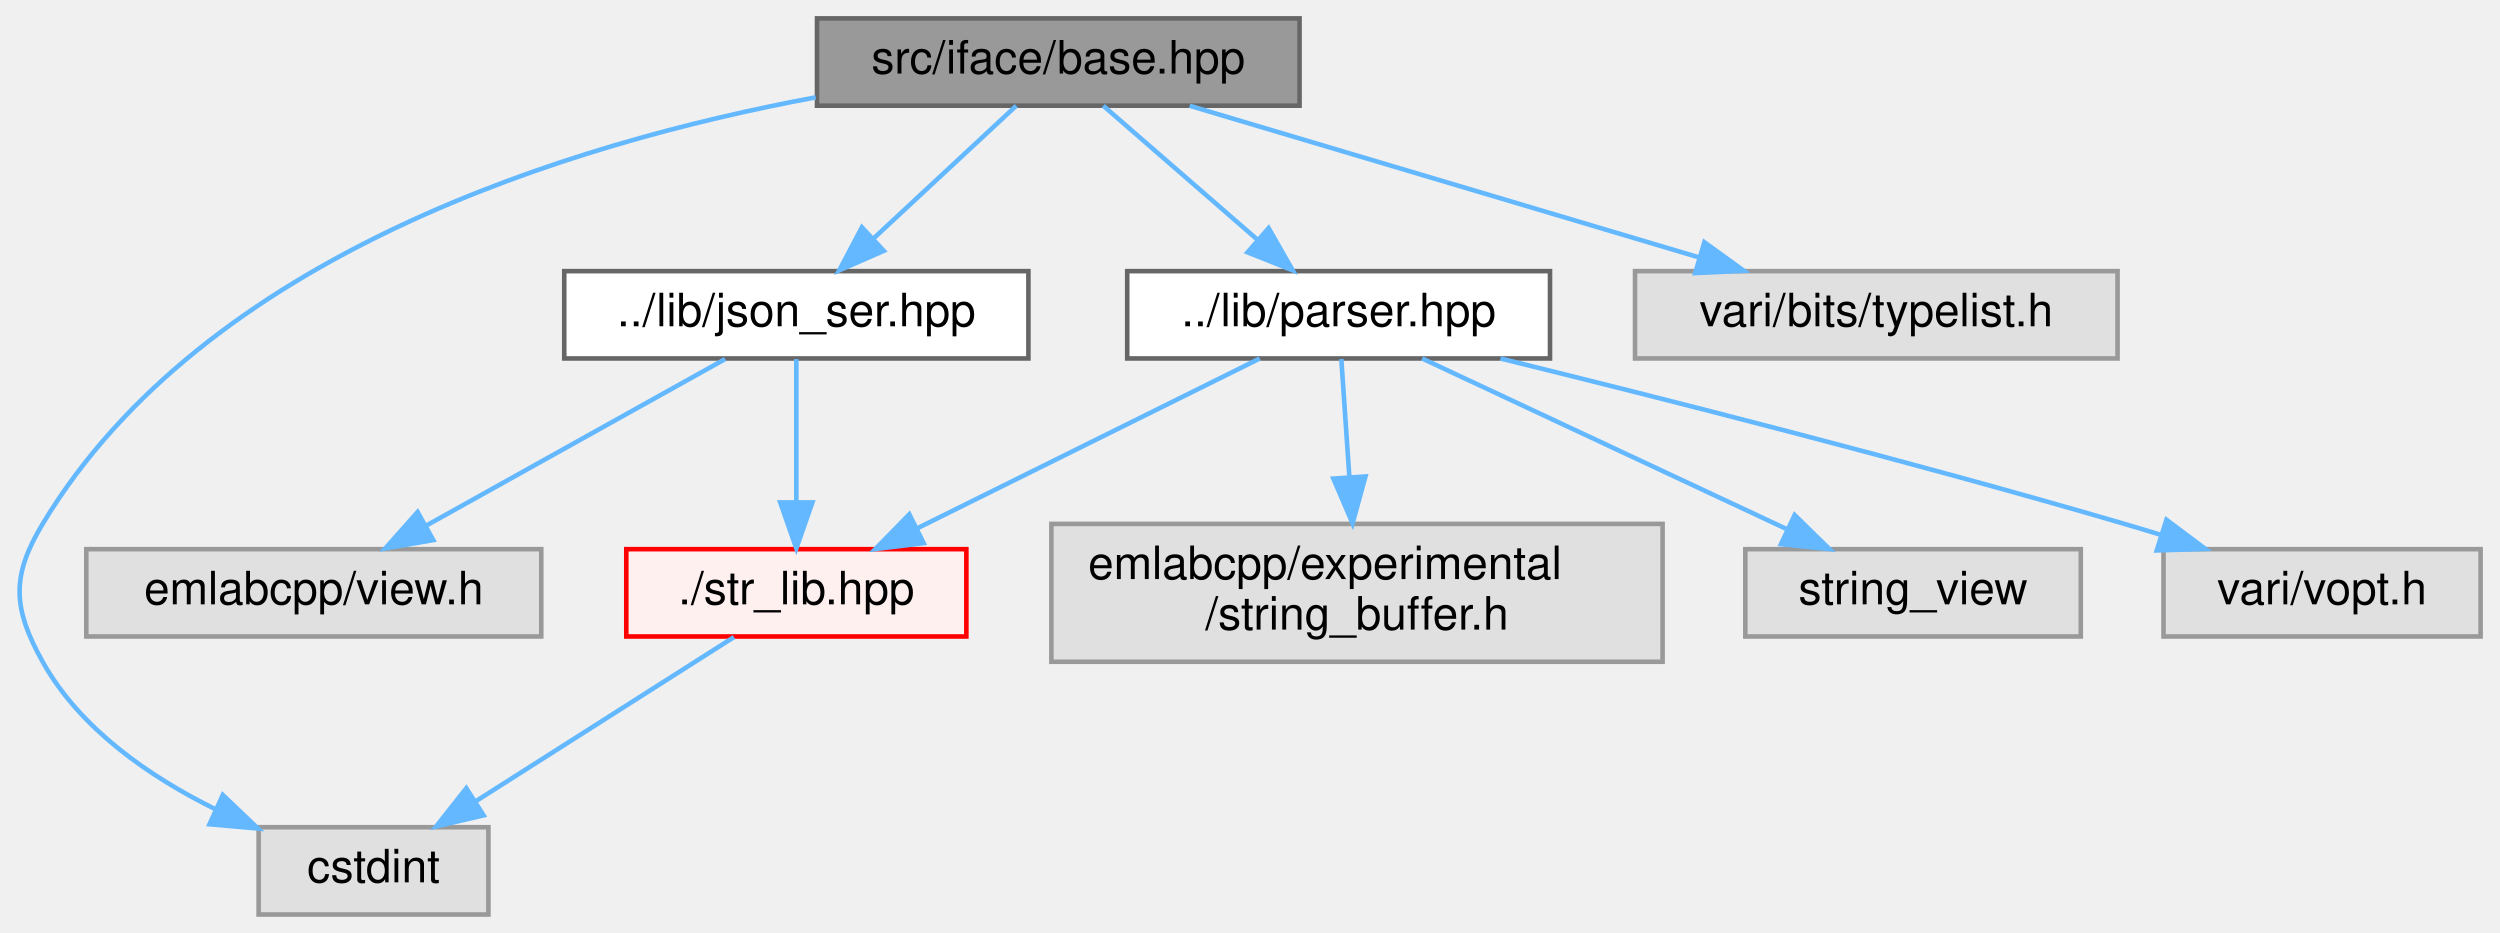
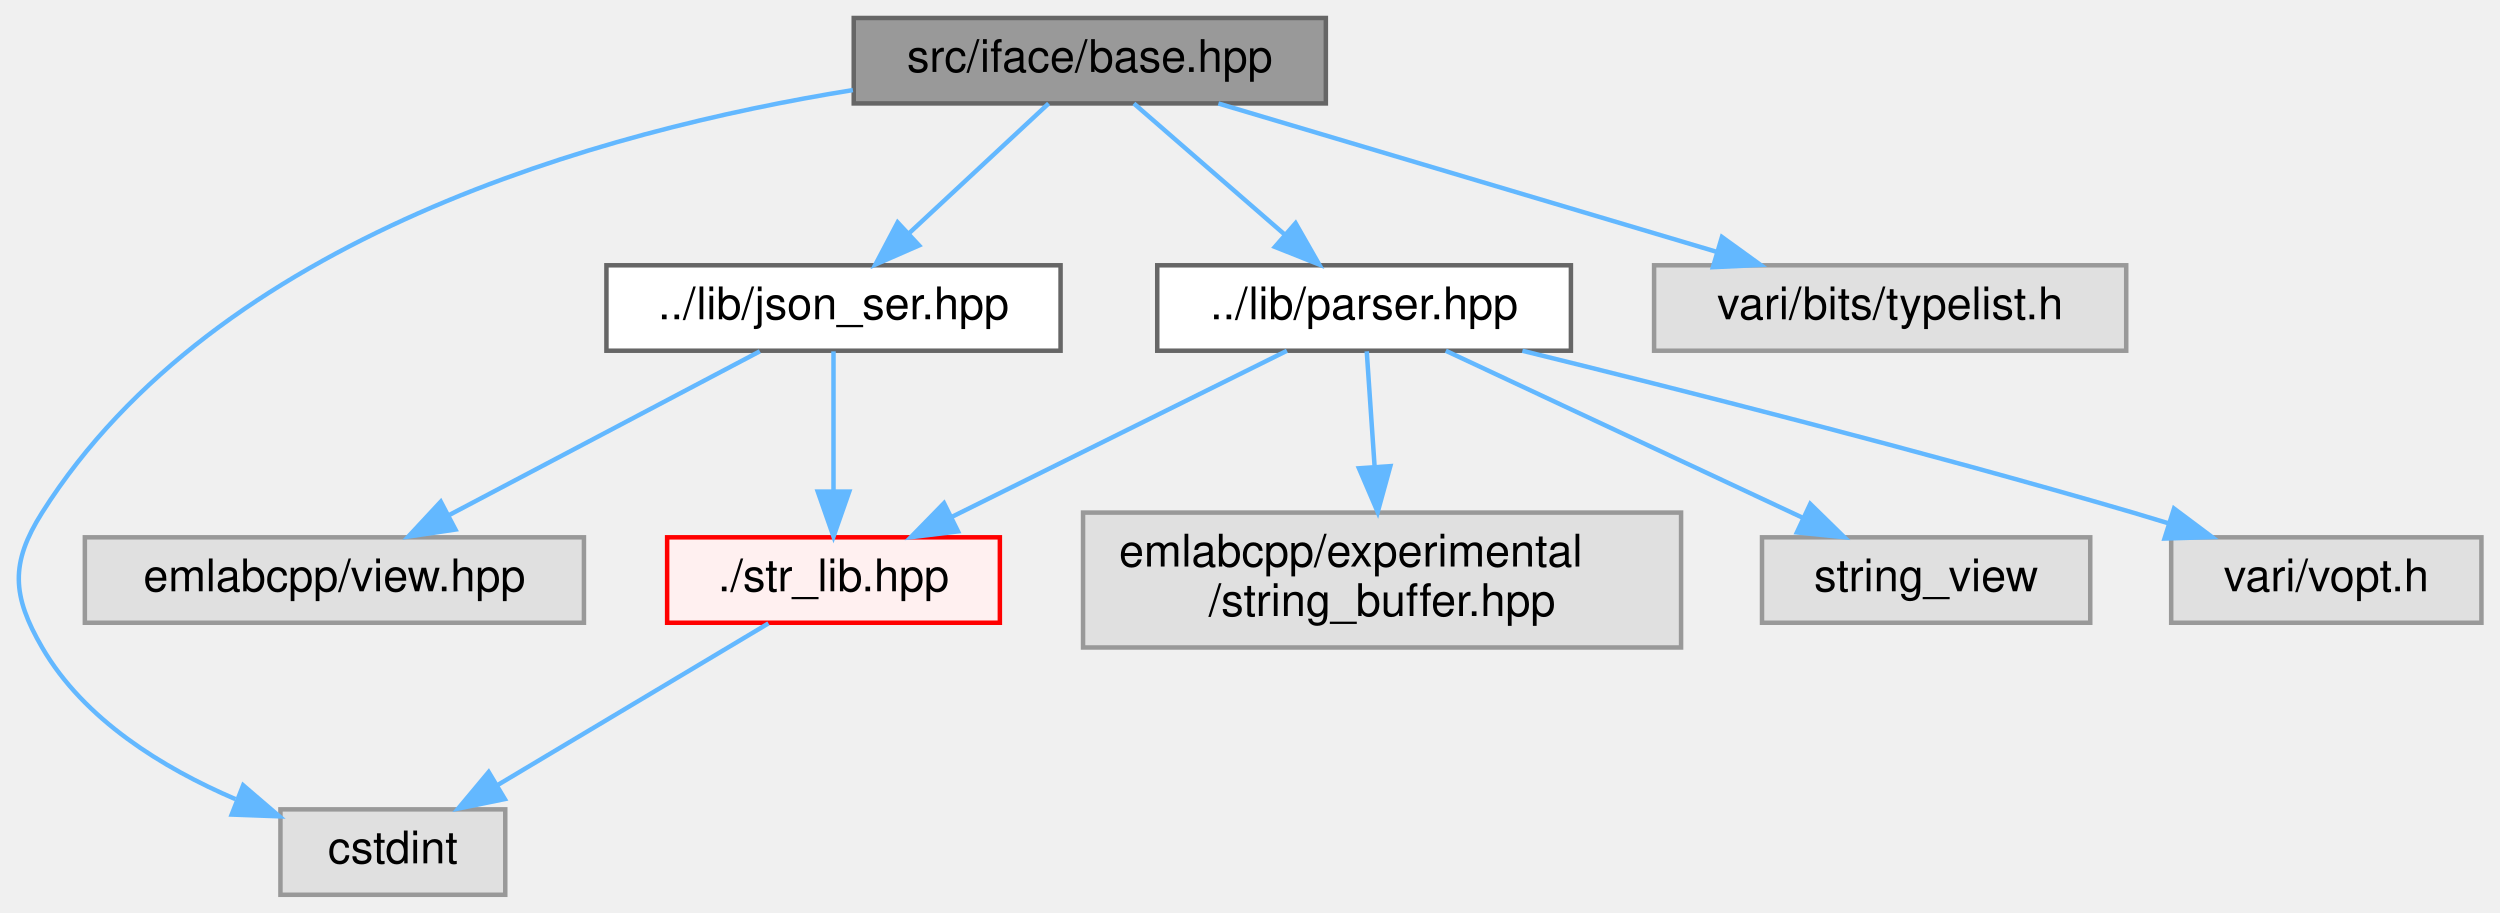
- <svg xmlns="http://www.w3.org/2000/svg" xmlns:xlink="http://www.w3.org/1999/xlink" width="544pt" height="203pt" viewBox="0.00 0.00 543.56 203.00">
+ <svg xmlns="http://www.w3.org/2000/svg" xmlns:xlink="http://www.w3.org/1999/xlink" width="556pt" height="203pt" viewBox="0.00 0.00 555.74 203.00">
  <g id="graph0" class="graph" transform="scale(1 1) rotate(0) translate(4 199)">
    <g id="Node000001" class="node">
      <g id="a_Node000001">
        <a xlink:title=" ">
-           <polygon fill="#999999" stroke="#666666" points="278.56,-195 173.56,-195 173.56,-176 278.56,-176 278.56,-195" />
-           <text text-anchor="middle" x="226.06" y="-183" font-family="Helvetica,sans-Serif" font-size="10.00">src/iface/base.hpp</text>
+           <polygon fill="#999999" stroke="#666666" points="290.74,-195 185.74,-195 185.74,-176 290.74,-176 290.74,-195" />
+           <text text-anchor="middle" x="238.24" y="-183" font-family="Helvetica,sans-Serif" font-size="10.00">src/iface/base.hpp</text>
        </a>
      </g>
    </g>
    <g id="Node000002" class="node">
      <g id="a_Node000002">
        <a xlink:title=" ">
-           <polygon fill="#e0e0e0" stroke="#999999" points="102.06,-19 52.06,-19 52.06,0 102.06,0 102.06,-19" />
-           <text text-anchor="middle" x="77.06" y="-7" font-family="Helvetica,sans-Serif" font-size="10.00">cstdint</text>
+           <polygon fill="#e0e0e0" stroke="#999999" points="108.24,-19 58.24,-19 58.24,0 108.24,0 108.24,-19" />
+           <text text-anchor="middle" x="83.24" y="-7" font-family="Helvetica,sans-Serif" font-size="10.00">cstdint</text>
        </a>
      </g>
    </g>
    <g id="edge1_Node000001_Node000002" class="edge">
      <g id="a_edge1_Node000001_Node000002">
        <a xlink:title=" ">
-           <path fill="none" stroke="#63b8ff" d="M173.28,-177.82C119.88,-167.87 40.34,-143.57 5.06,-85 -1.82,-73.58 -1.43,-66.65 5.06,-55 13.22,-40.37 28.4,-29.94 42.72,-22.88" />
-           <polygon fill="#63b8ff" stroke="#63b8ff" points="44.26,-26.02 51.93,-18.71 41.37,-19.64 44.26,-26.02" />
+           <path fill="none" stroke="#63b8ff" d="M185.55,-178.97C129.61,-169.94 44.04,-146.33 5.24,-85 -1.89,-73.73 -1.46,-66.53 5.24,-55 14.58,-38.92 32.14,-28.17 48.24,-21.27" />
+           <polygon fill="#63b8ff" stroke="#63b8ff" points="49.95,-24.35 57.99,-17.45 47.4,-17.84 49.95,-24.35" />
        </a>
      </g>
    </g>
    <g id="Node000003" class="node">
      <g id="a_Node000003">
        <a xlink:href="json__ser_8hpp.html" target="_top" xlink:title=" ">
-           <polygon fill="white" stroke="#666666" points="219.56,-140 118.56,-140 118.56,-121 219.56,-121 219.56,-140" />
-           <text text-anchor="middle" x="169.06" y="-128" font-family="Helvetica,sans-Serif" font-size="10.00">../lib/json_ser.hpp</text>
+           <polygon fill="white" stroke="#666666" points="231.74,-140 130.74,-140 130.74,-121 231.74,-121 231.74,-140" />
+           <text text-anchor="middle" x="181.24" y="-128" font-family="Helvetica,sans-Serif" font-size="10.00">../lib/json_ser.hpp</text>
        </a>
      </g>
    </g>
    <g id="edge2_Node000001_Node000003" class="edge">
      <g id="a_edge2_Node000001_Node000003">
        <a xlink:title=" ">
-           <path fill="none" stroke="#63b8ff" d="M216.91,-175.98C208.56,-168.23 196.03,-156.58 185.89,-147.14" />
-           <polygon fill="#63b8ff" stroke="#63b8ff" points="188.09,-144.42 178.39,-140.17 183.33,-149.54 188.09,-144.42" />
+           <path fill="none" stroke="#63b8ff" d="M229.08,-175.98C220.74,-168.23 208.21,-156.58 198.06,-147.14" />
+           <polygon fill="#63b8ff" stroke="#63b8ff" points="200.27,-144.42 190.56,-140.17 195.5,-149.54 200.27,-144.42" />
+         </a>
+       </g>
+     </g>
+     <g id="Node000010" class="node">
+       <g id="a_Node000010">
+         <a xlink:href="parser_8hpp.html" target="_top" xlink:title=" ">
+           <polygon fill="white" stroke="#666666" points="345.24,-140 253.24,-140 253.24,-121 345.24,-121 345.24,-140" />
+           <text text-anchor="middle" x="299.24" y="-128" font-family="Helvetica,sans-Serif" font-size="10.00">../lib/parser.hpp</text>
+         </a>
+       </g>
+     </g>
+     <g id="edge6_Node000001_Node000010" class="edge">
+       <g id="a_edge6_Node000001_Node000010">
+         <a xlink:title=" ">
+           <path fill="none" stroke="#63b8ff" d="M248.04,-175.98C257.06,-168.15 270.64,-156.34 281.56,-146.86" />
+           <polygon fill="#63b8ff" stroke="#63b8ff" points="284.01,-149.37 289.26,-140.17 279.41,-144.09 284.01,-149.37" />
+         </a>
+       </g>
+     </g>
+     <g id="Node000014" class="node">
+       <g id="a_Node000014">
+         <a xlink:title=" ">
+           <polygon fill="#e0e0e0" stroke="#999999" points="468.74,-140 363.74,-140 363.74,-121 468.74,-121 468.74,-140" />
+           <text text-anchor="middle" x="416.24" y="-128" font-family="Helvetica,sans-Serif" font-size="10.00">vari/bits/typelist.h</text>
+         </a>
+       </g>
+     </g>
+     <g id="edge11_Node000001_Node000014" class="edge">
+       <g id="a_edge11_Node000001_Node000014">
+         <a xlink:title=" ">
+           <path fill="none" stroke="#63b8ff" d="M266.84,-175.98C296.85,-167.05 344.22,-152.94 377.55,-143.02" />
+           <polygon fill="#63b8ff" stroke="#63b8ff" points="378.83,-146.29 387.42,-140.08 376.83,-139.58 378.83,-146.29" />
+         </a>
+       </g>
+     </g>
+     <g id="Node000004" class="node">
+       <g id="a_Node000004">
+         <a xlink:href="str__lib_8hpp.html" target="_top" xlink:title=" ">
+           <polygon fill="#fff0f0" stroke="red" points="218.24,-79.5 144.24,-79.5 144.24,-60.5 218.24,-60.5 218.24,-79.5" />
+           <text text-anchor="middle" x="181.24" y="-67.5" font-family="Helvetica,sans-Serif" font-size="10.00">./str_lib.hpp</text>
+         </a>
+       </g>
+     </g>
+     <g id="edge3_Node000003_Node000004" class="edge">
+       <g id="a_edge3_Node000003_Node000004">
+         <a xlink:title=" ">
+           <path fill="none" stroke="#63b8ff" d="M181.24,-120.87C181.24,-112.75 181.24,-100.31 181.24,-89.89" />
+           <polygon fill="#63b8ff" stroke="#63b8ff" points="184.74,-89.67 181.24,-79.67 177.74,-89.67 184.74,-89.67" />
        </a>
      </g>
    </g>
    <g id="Node000009" class="node">
      <g id="a_Node000009">
-         <a xlink:href="parser_8hpp.html" target="_top" xlink:title=" ">
-           <polygon fill="white" stroke="#666666" points="333.06,-140 241.06,-140 241.06,-121 333.06,-121 333.06,-140" />
-           <text text-anchor="middle" x="287.06" y="-128" font-family="Helvetica,sans-Serif" font-size="10.00">../lib/parser.hpp</text>
+         <a xlink:title=" ">
+           <polygon fill="#e0e0e0" stroke="#999999" points="125.74,-79.5 14.74,-79.5 14.74,-60.5 125.74,-60.5 125.74,-79.5" />
+           <text text-anchor="middle" x="70.24" y="-67.5" font-family="Helvetica,sans-Serif" font-size="10.00">emlabcpp/view.hpp</text>
        </a>
      </g>
    </g>
-     <g id="edge6_Node000001_Node000009" class="edge">
-       <g id="a_edge6_Node000001_Node000009">
+     <g id="edge5_Node000003_Node000009" class="edge">
+       <g id="a_edge5_Node000003_Node000009">
        <a xlink:title=" ">
-           <path fill="none" stroke="#63b8ff" d="M235.86,-175.98C244.88,-168.15 258.47,-156.34 269.38,-146.86" />
-           <polygon fill="#63b8ff" stroke="#63b8ff" points="271.83,-149.37 277.08,-140.17 267.24,-144.09 271.83,-149.37" />
+           <path fill="none" stroke="#63b8ff" d="M164.86,-120.87C146.66,-111.28 117.04,-95.67 95.79,-84.47" />
+           <polygon fill="#63b8ff" stroke="#63b8ff" points="97.16,-81.23 86.68,-79.67 93.9,-87.43 97.16,-81.23" />
+         </a>
+       </g>
+     </g>
+     <g id="edge4_Node000004_Node000002" class="edge">
+       <g id="a_edge4_Node000004_Node000002">
+         <a xlink:title=" ">
+           <path fill="none" stroke="#63b8ff" d="M166.78,-60.37C150.93,-50.91 125.27,-35.59 106.56,-24.42" />
+           <polygon fill="#63b8ff" stroke="#63b8ff" points="108.14,-21.29 97.76,-19.17 104.55,-27.3 108.14,-21.29" />
+         </a>
+       </g>
+     </g>
+     <g id="edge7_Node000010_Node000004" class="edge">
+       <g id="a_edge7_Node000010_Node000004">
+         <a xlink:title=" ">
+           <path fill="none" stroke="#63b8ff" d="M282.08,-120.99C262.5,-111.29 230.27,-95.31 207.52,-84.03" />
+           <polygon fill="#63b8ff" stroke="#63b8ff" points="208.93,-80.82 198.42,-79.52 205.82,-87.09 208.93,-80.82" />
+         </a>
+       </g>
+     </g>
+     <g id="Node000011" class="node">
+       <g id="a_Node000011">
+         <a xlink:title=" ">
+           <polygon fill="#e0e0e0" stroke="#999999" points="369.74,-85 236.74,-85 236.74,-55 369.74,-55 369.74,-85" />
+           <text text-anchor="start" x="244.74" y="-73" font-family="Helvetica,sans-Serif" font-size="10.00">emlabcpp/experimental</text>
+           <text text-anchor="middle" x="303.24" y="-62" font-family="Helvetica,sans-Serif" font-size="10.00">/string_buffer.hpp</text>
+         </a>
+       </g>
+     </g>
+     <g id="edge8_Node000010_Node000011" class="edge">
+       <g id="a_edge8_Node000010_Node000011">
+         <a xlink:title=" ">
+           <path fill="none" stroke="#63b8ff" d="M299.83,-120.87C300.29,-114.11 300.96,-104.35 301.58,-95.26" />
+           <polygon fill="#63b8ff" stroke="#63b8ff" points="305.08,-95.33 302.27,-85.11 298.1,-94.85 305.08,-95.33" />
+         </a>
+       </g>
+     </g>
+     <g id="Node000012" class="node">
+       <g id="a_Node000012">
+         <a xlink:title=" ">
+           <polygon fill="#e0e0e0" stroke="#999999" points="460.74,-79.5 387.74,-79.5 387.74,-60.5 460.74,-60.5 460.74,-79.5" />
+           <text text-anchor="middle" x="424.24" y="-67.5" font-family="Helvetica,sans-Serif" font-size="10.00">string_view</text>
+         </a>
+       </g>
+     </g>
+     <g id="edge9_Node000010_Node000012" class="edge">
+       <g id="a_edge9_Node000010_Node000012">
+         <a xlink:title=" ">
+           <path fill="none" stroke="#63b8ff" d="M317.41,-120.99C338.24,-111.25 372.6,-95.16 396.72,-83.88" />
+           <polygon fill="#63b8ff" stroke="#63b8ff" points="398.47,-86.93 406.04,-79.52 395.5,-80.59 398.47,-86.93" />
        </a>
      </g>
    </g>
    <g id="Node000013" class="node">
      <g id="a_Node000013">
        <a xlink:title=" ">
-           <polygon fill="#e0e0e0" stroke="#999999" points="456.56,-140 351.56,-140 351.56,-121 456.56,-121 456.56,-140" />
-           <text text-anchor="middle" x="404.06" y="-128" font-family="Helvetica,sans-Serif" font-size="10.00">vari/bits/typelist.h</text>
+           <polygon fill="#e0e0e0" stroke="#999999" points="547.74,-79.5 478.74,-79.5 478.74,-60.5 547.74,-60.5 547.74,-79.5" />
+           <text text-anchor="middle" x="513.24" y="-67.5" font-family="Helvetica,sans-Serif" font-size="10.00">vari/vopt.h</text>
        </a>
      </g>
    </g>
-     <g id="edge11_Node000001_Node000013" class="edge">
-       <g id="a_edge11_Node000001_Node000013">
+     <g id="edge10_Node000010_Node000013" class="edge">
+       <g id="a_edge10_Node000010_Node000013">
        <a xlink:title=" ">
-           <path fill="none" stroke="#63b8ff" d="M254.66,-175.98C284.68,-167.05 332.04,-152.94 365.38,-143.02" />
-           <polygon fill="#63b8ff" stroke="#63b8ff" points="366.65,-146.29 375.24,-140.08 364.66,-139.58 366.65,-146.29" />
-         </a>
-       </g>
-     </g>
-     <g id="Node000004" class="node">
-       <g id="a_Node000004">
-         <a xlink:href="str__lib_8hpp.html" target="_top" xlink:title=" ">
-           <polygon fill="#fff0f0" stroke="red" points="206.06,-79.5 132.06,-79.5 132.06,-60.5 206.06,-60.5 206.06,-79.5" />
-           <text text-anchor="middle" x="169.06" y="-67.5" font-family="Helvetica,sans-Serif" font-size="10.00">./str_lib.hpp</text>
-         </a>
-       </g>
-     </g>
-     <g id="edge3_Node000003_Node000004" class="edge">
-       <g id="a_edge3_Node000003_Node000004">
-         <a xlink:title=" ">
-           <path fill="none" stroke="#63b8ff" d="M169.06,-120.87C169.06,-112.75 169.06,-100.31 169.06,-89.89" />
-           <polygon fill="#63b8ff" stroke="#63b8ff" points="172.56,-89.67 169.06,-79.67 165.56,-89.67 172.56,-89.67" />
-         </a>
-       </g>
-     </g>
-     <g id="Node000008" class="node">
-       <g id="a_Node000008">
-         <a xlink:title=" ">
-           <polygon fill="#e0e0e0" stroke="#999999" points="113.56,-79.5 14.56,-79.5 14.56,-60.5 113.56,-60.5 113.56,-79.5" />
-           <text text-anchor="middle" x="64.06" y="-67.5" font-family="Helvetica,sans-Serif" font-size="10.00">emlabcpp/view.h</text>
-         </a>
-       </g>
-     </g>
-     <g id="edge5_Node000003_Node000008" class="edge">
-       <g id="a_edge5_Node000003_Node000008">
-         <a xlink:title=" ">
-           <path fill="none" stroke="#63b8ff" d="M153.57,-120.87C136.43,-111.32 108.59,-95.81 88.51,-84.62" />
-           <polygon fill="#63b8ff" stroke="#63b8ff" points="90.06,-81.48 79.62,-79.67 86.65,-87.59 90.06,-81.48" />
-         </a>
-       </g>
-     </g>
-     <g id="edge4_Node000004_Node000002" class="edge">
-       <g id="a_edge4_Node000004_Node000002">
-         <a xlink:title=" ">
-           <path fill="none" stroke="#63b8ff" d="M155.49,-60.37C140.68,-50.95 116.74,-35.73 99.2,-24.58" />
-           <polygon fill="#63b8ff" stroke="#63b8ff" points="101.01,-21.58 90.69,-19.17 97.25,-27.49 101.01,-21.58" />
-         </a>
-       </g>
-     </g>
-     <g id="edge7_Node000009_Node000004" class="edge">
-       <g id="a_edge7_Node000009_Node000004">
-         <a xlink:title=" ">
-           <path fill="none" stroke="#63b8ff" d="M269.9,-120.99C250.33,-111.29 218.09,-95.31 195.35,-84.03" />
-           <polygon fill="#63b8ff" stroke="#63b8ff" points="196.76,-80.82 186.24,-79.52 193.65,-87.09 196.76,-80.82" />
-         </a>
-       </g>
-     </g>
-     <g id="Node000010" class="node">
-       <g id="a_Node000010">
-         <a xlink:title=" ">
-           <polygon fill="#e0e0e0" stroke="#999999" points="357.56,-85 224.56,-85 224.56,-55 357.56,-55 357.56,-85" />
-           <text text-anchor="start" x="232.56" y="-73" font-family="Helvetica,sans-Serif" font-size="10.00">emlabcpp/experimental</text>
-           <text text-anchor="middle" x="291.06" y="-62" font-family="Helvetica,sans-Serif" font-size="10.00">/string_buffer.h</text>
-         </a>
-       </g>
-     </g>
-     <g id="edge8_Node000009_Node000010" class="edge">
-       <g id="a_edge8_Node000009_Node000010">
-         <a xlink:title=" ">
-           <path fill="none" stroke="#63b8ff" d="M287.65,-120.87C288.12,-114.11 288.78,-104.35 289.4,-95.26" />
-           <polygon fill="#63b8ff" stroke="#63b8ff" points="292.91,-95.33 290.1,-85.11 285.92,-94.85 292.91,-95.33" />
-         </a>
-       </g>
-     </g>
-     <g id="Node000011" class="node">
-       <g id="a_Node000011">
-         <a xlink:title=" ">
-           <polygon fill="#e0e0e0" stroke="#999999" points="448.56,-79.5 375.56,-79.5 375.56,-60.5 448.56,-60.5 448.56,-79.5" />
-           <text text-anchor="middle" x="412.06" y="-67.5" font-family="Helvetica,sans-Serif" font-size="10.00">string_view</text>
-         </a>
-       </g>
-     </g>
-     <g id="edge9_Node000009_Node000011" class="edge">
-       <g id="a_edge9_Node000009_Node000011">
-         <a xlink:title=" ">
-           <path fill="none" stroke="#63b8ff" d="M305.24,-120.99C326.07,-111.25 360.43,-95.16 384.54,-83.88" />
-           <polygon fill="#63b8ff" stroke="#63b8ff" points="386.29,-86.93 393.87,-79.52 383.32,-80.59 386.29,-86.93" />
-         </a>
-       </g>
-     </g>
-     <g id="Node000012" class="node">
-       <g id="a_Node000012">
-         <a xlink:title=" ">
-           <polygon fill="#e0e0e0" stroke="#999999" points="535.56,-79.5 466.56,-79.5 466.56,-60.5 535.56,-60.5 535.56,-79.5" />
-           <text text-anchor="middle" x="501.06" y="-67.5" font-family="Helvetica,sans-Serif" font-size="10.00">vari/vopt.h</text>
-         </a>
-       </g>
-     </g>
-     <g id="edge10_Node000009_Node000012" class="edge">
-       <g id="a_edge10_Node000009_Node000012">
-         <a xlink:title=" ">
-           <path fill="none" stroke="#63b8ff" d="M322.28,-120.99C356.97,-112.46 411.4,-98.66 458.06,-85 460.66,-84.24 463.33,-83.43 466.02,-82.6" />
-           <polygon fill="#63b8ff" stroke="#63b8ff" points="467.2,-85.9 475.68,-79.55 465.09,-79.23 467.2,-85.9" />
+           <path fill="none" stroke="#63b8ff" d="M334.45,-120.99C369.14,-112.46 423.57,-98.66 470.24,-85 472.83,-84.24 475.51,-83.43 478.19,-82.6" />
+           <polygon fill="#63b8ff" stroke="#63b8ff" points="479.37,-85.9 487.85,-79.55 477.26,-79.23 479.37,-85.9" />
        </a>
      </g>
    </g>
  </g>
</svg>
